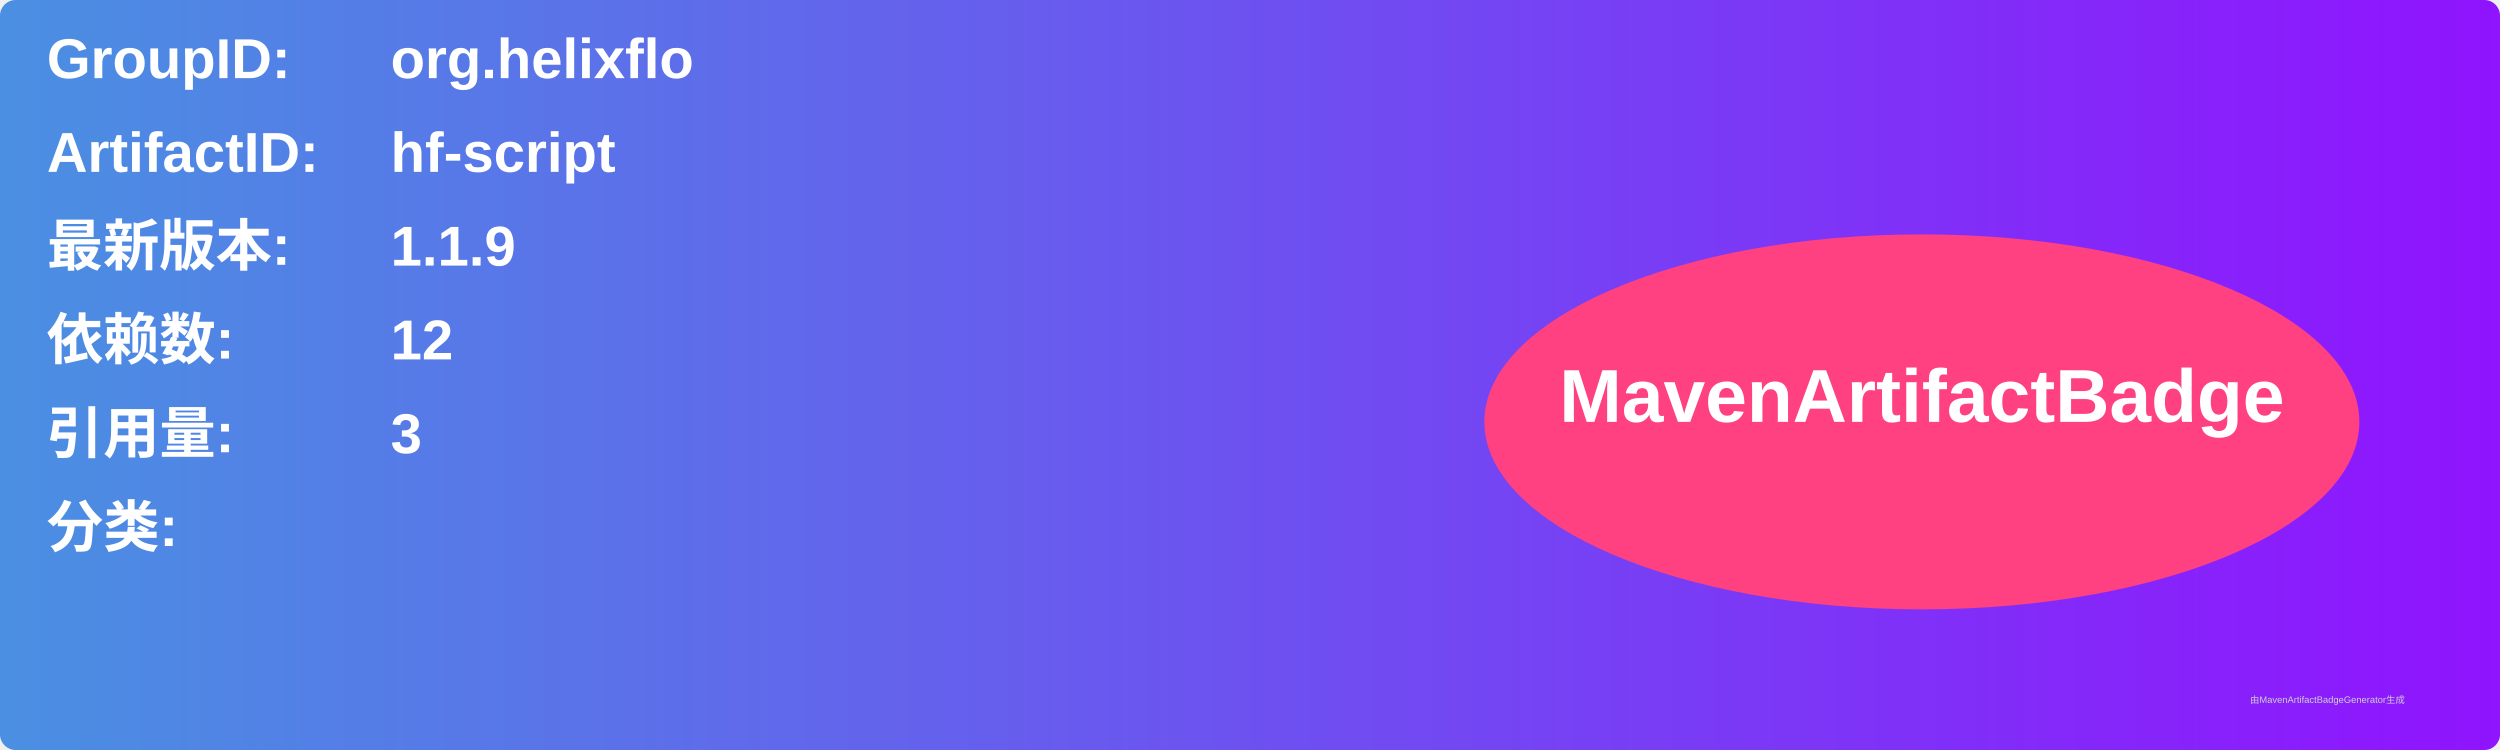
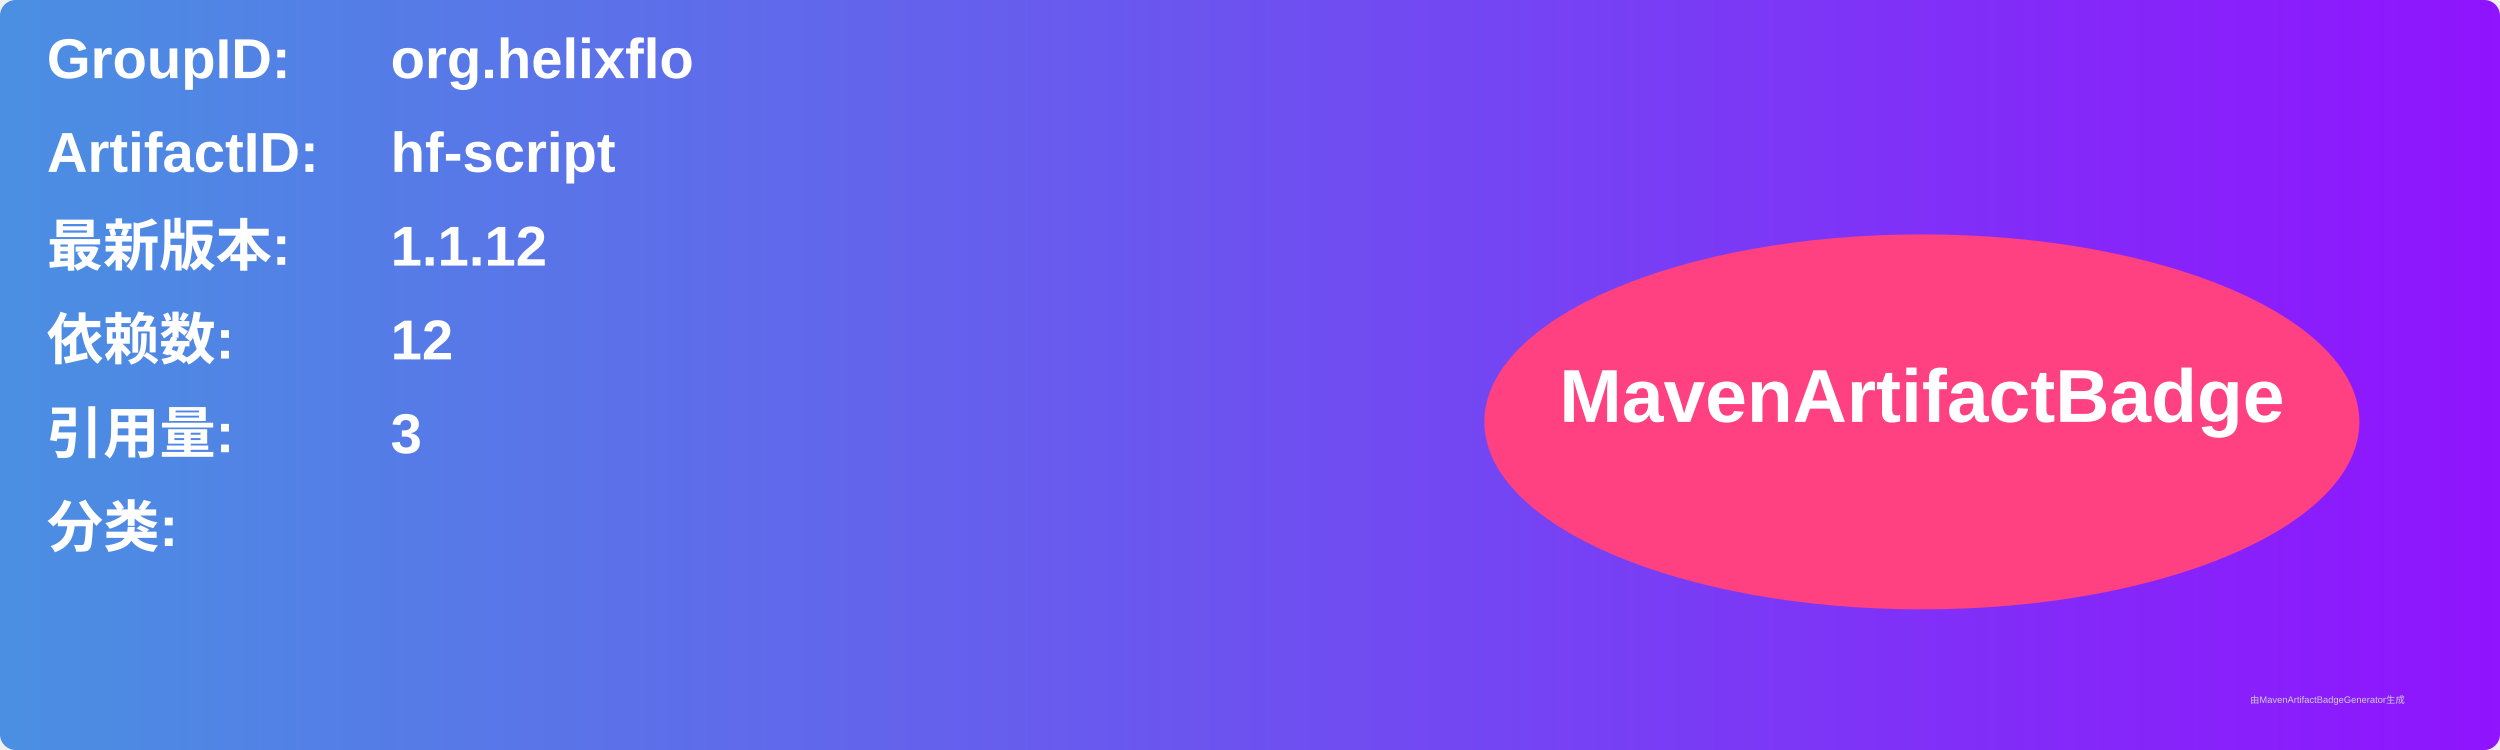
<svg xmlns="http://www.w3.org/2000/svg" width="800" height="240" viewBox="0 0 800 240">
  <linearGradient id="grad" x1="0%" y1="0%" x2="100%" y2="0%">
    <stop offset="0%" stop-color="#4a90e2" />
    <stop offset="100%" stop-color="#9013fe" />
  </linearGradient>
  <rect width="100%" height="100%" rx="5" ry="5" fill="url(#grad)" />
  <g transform="translate(15, 15)">
    <text x="0" y="10" font-family="Arial" font-size="18" fill="white" font-weight="bold" width="260">GroupID:</text>
    <text x="110" y="10" font-family="Arial" font-size="18" fill="white" font-weight="bold" width="460">org.helixflo</text>
    <text x="0" y="40" font-family="Arial" font-size="18" fill="white" font-weight="bold" width="260">ArtifactID:</text>
    <text x="110" y="40" font-family="Arial" font-size="18" fill="white" font-weight="bold" width="460">hf-script</text>
    <text x="0" y="70" font-family="Arial" font-size="18" fill="white" font-weight="bold">最新版本:</text>
    <text x="110" y="70" font-family="Arial" font-size="18" fill="white" font-weight="bold">
-       <tspan font-weight="bold">1.1.9</tspan>
+       <tspan font-weight="bold">1.1.12</tspan>
    </text>
    <text x="0" y="100" font-family="Arial" font-size="18" fill="white" font-weight="bold">依赖数: </text>
    <text x="110" y="100" font-family="Arial" font-size="18" fill="white">
      <tspan font-weight="bold">12</tspan>
    </text>
    <text x="0" y="130" font-family="Arial" font-size="18" fill="white" font-weight="bold">引用量: </text>
    <text x="110" y="130" font-family="Arial" font-size="18" fill="white">
      <tspan font-weight="bold">3</tspan>
    </text>
    <text x="0" y="160" font-family="Arial" font-size="18" fill="white" font-weight="bold">分类:</text>
    <text x="10" y="190" font-family="Arial" font-size="10" fill="white">
      <tspan font-weight="bold" />
    </text>
    <ellipse cx="600" cy="120" rx="140" ry="60" fill="#ff4081" />
    <text x="600" y="120" text-anchor="middle" font-family="Arial" font-size="24" fill="white" font-weight="bold">MavenArtifactBadge</text>
  </g>
  <text x="720" y="225" font-family="Arial" font-size="3" fill="#d0d0d0">由MavenArtifactBadgeGenerator生成</text>
</svg>
